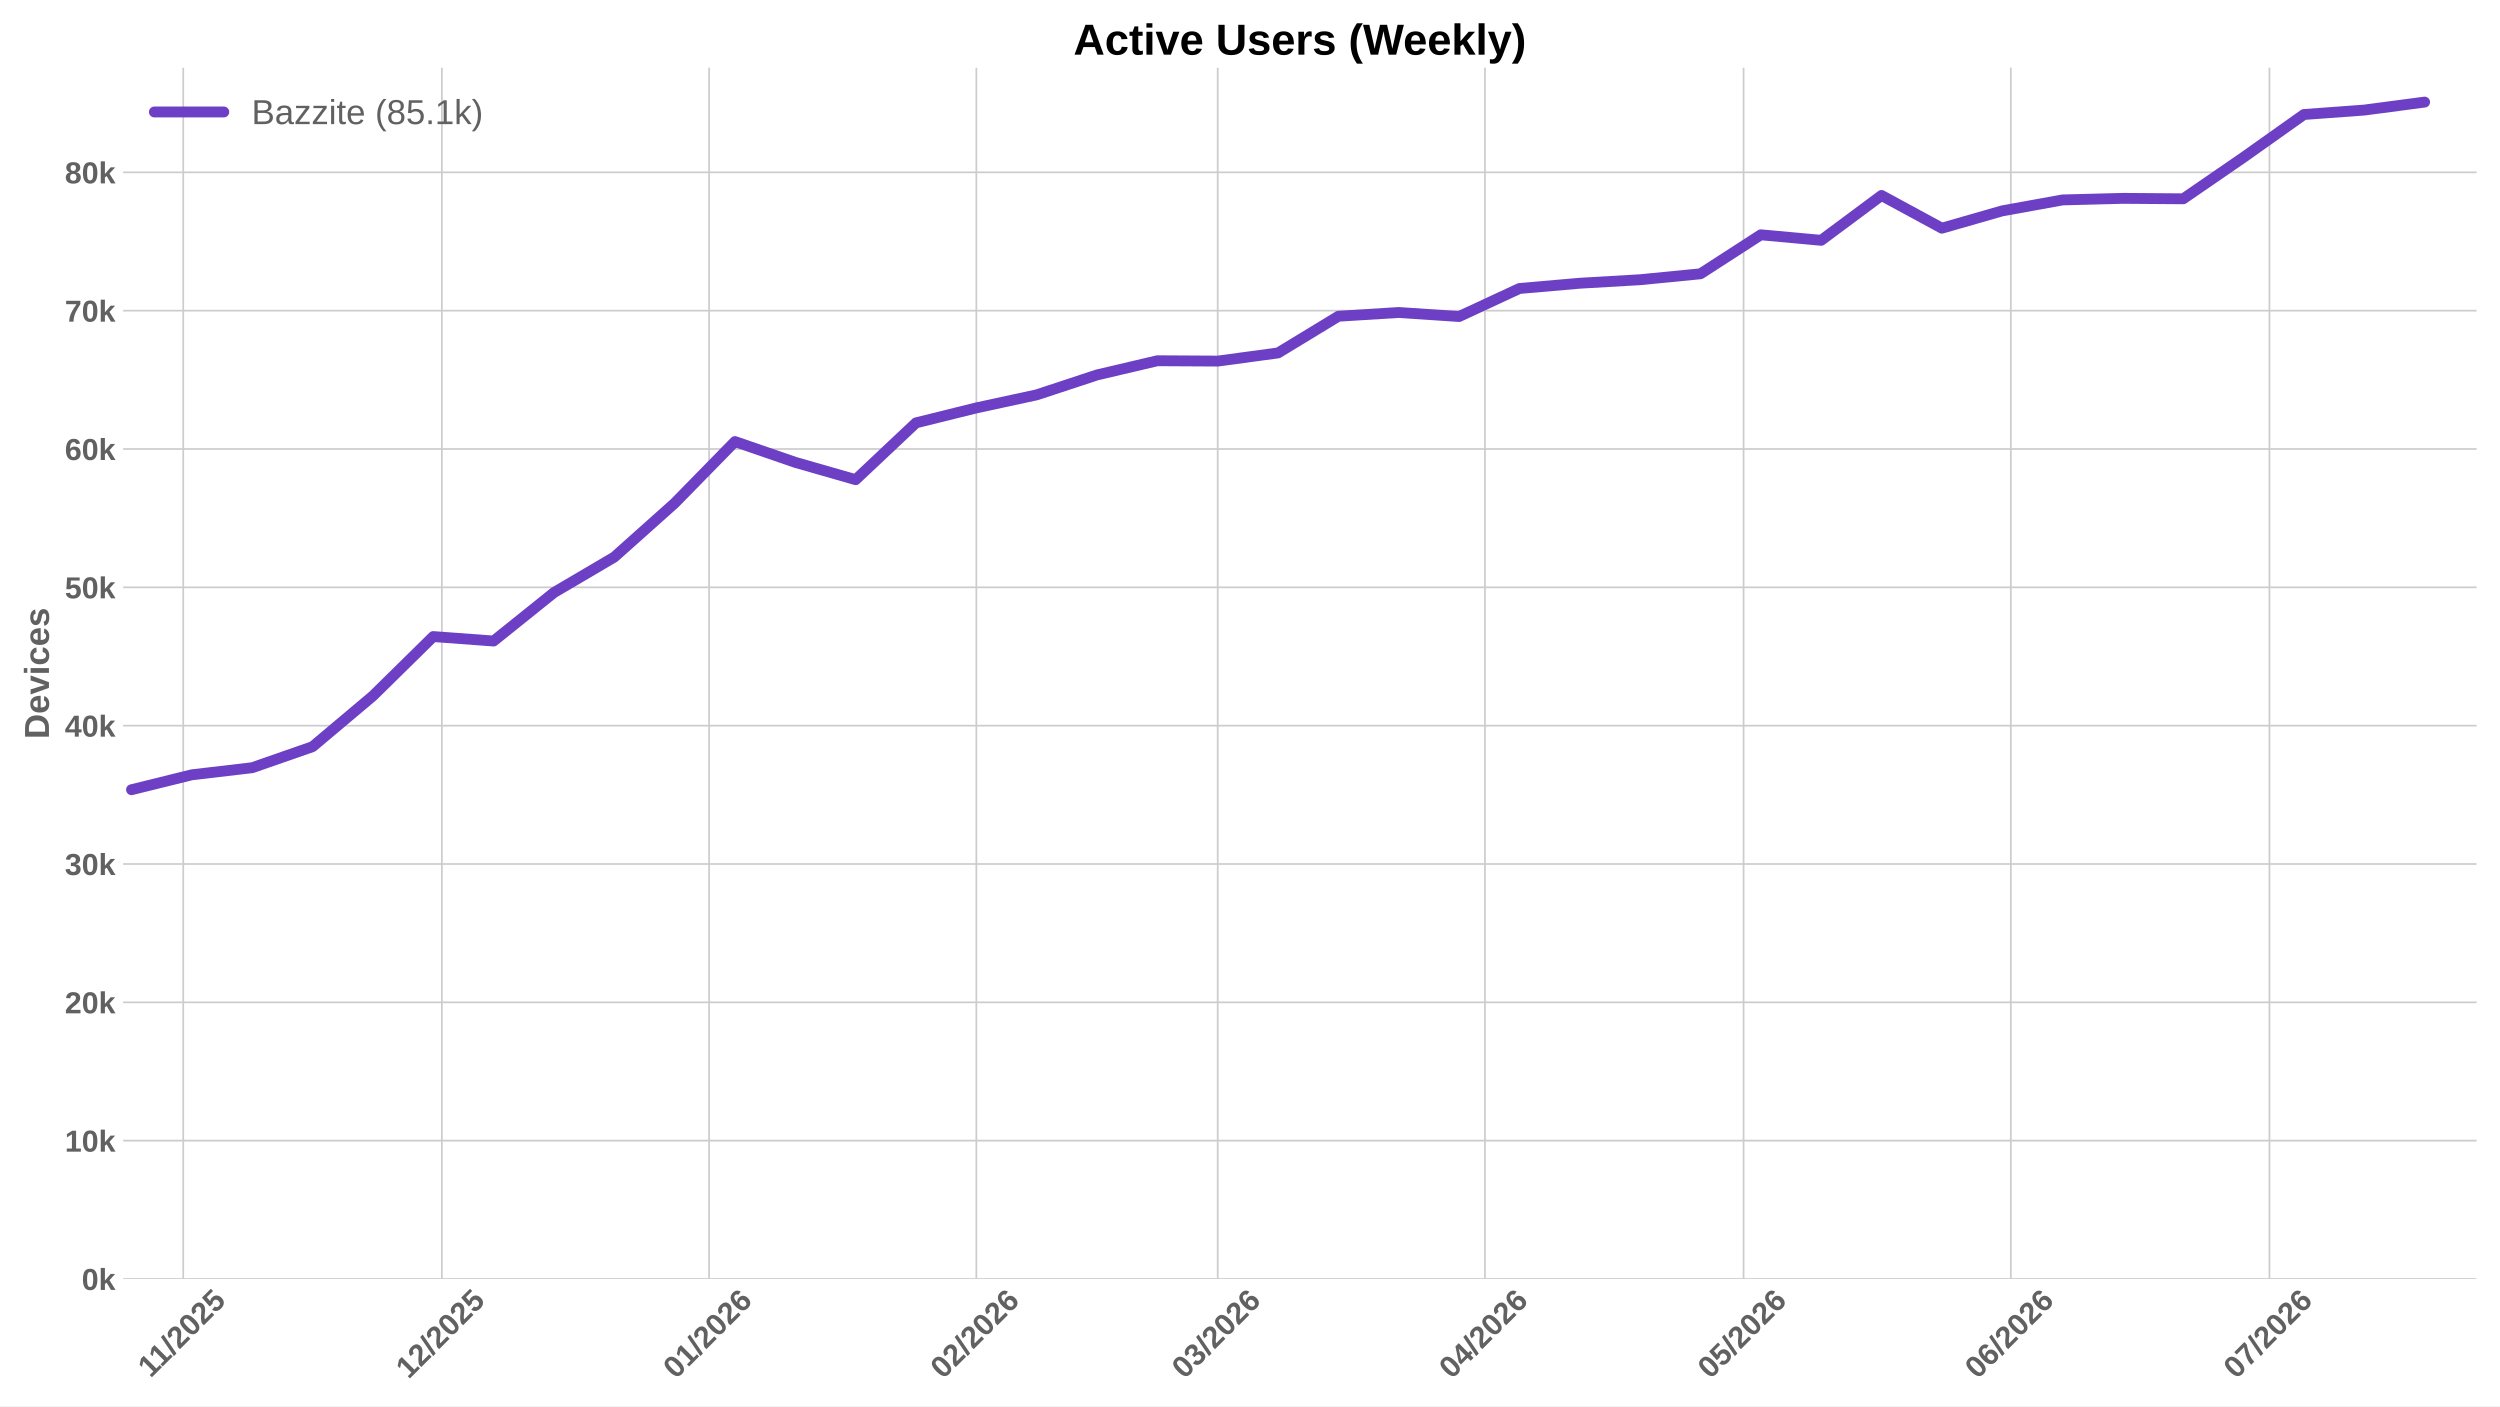
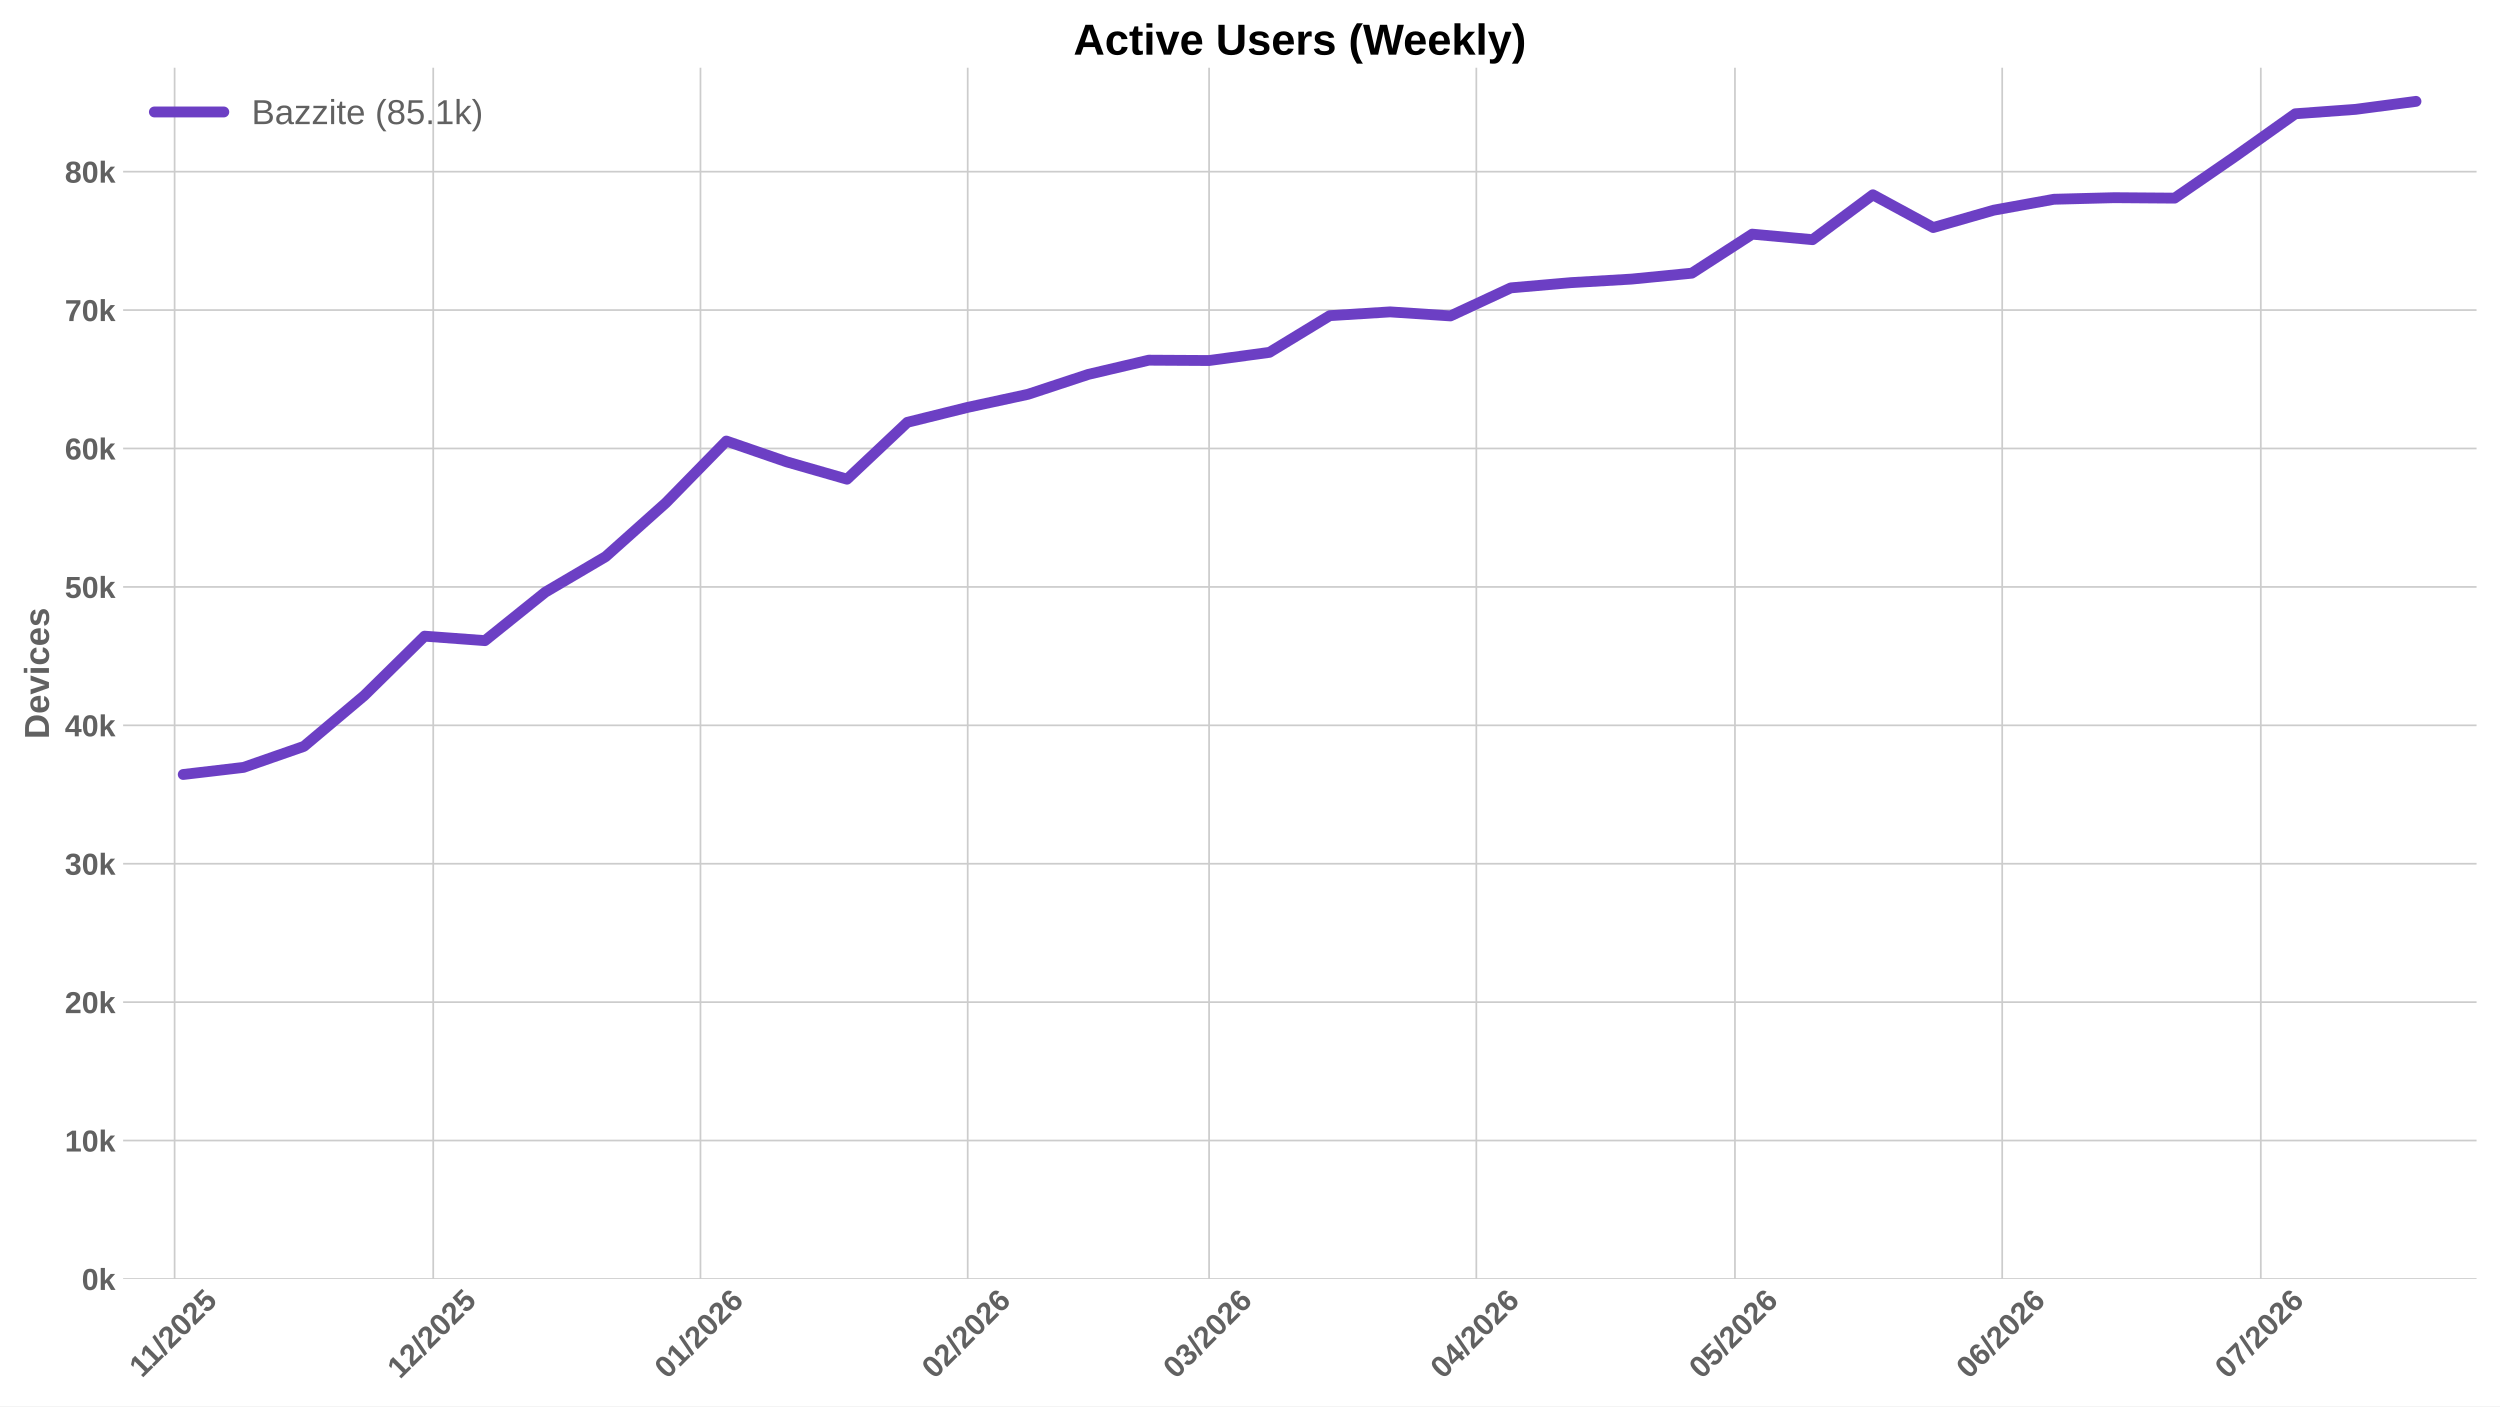
<svg xmlns="http://www.w3.org/2000/svg" xmlns:xlink="http://www.w3.org/1999/xlink" width="1152pt" height="648pt" viewBox="0 0 1152 648" version="1.1">
  <defs>
    <style type="text/css">*{stroke-linejoin: round; stroke-linecap: butt}</style>
  </defs>
  <g id="figure_1">
    <g id="patch_1">
      <path d="M 0 648  L 1152 648  L 1152 0  L 0 0  z " style="fill: #ffffff" />
    </g>
    <g id="axes_1">
      <g id="patch_2">
        <path d="M 56.73 589.343  L 1141.2 589.343  L 1141.2 31.2  L 56.73 31.2  z " style="fill: #ffffff" />
      </g>
      <g id="matplotlib.axis_1">
        <g id="xtick_1">
          <g id="line2d_1">
-             <path d="M 84.435 589.343  L 84.435 31.2  " clip-path="url(#p1cf0dd35d6)" style="fill: none; stroke: #cccccc; stroke-width: 0.8; stroke-linecap: round" />
+             <path d="M 80.459 589.343  L 80.459 31.2  " clip-path="url(#p0ce2109914)" style="fill: none; stroke: #cccccc; stroke-width: 0.8; stroke-linecap: round" />
          </g>
          <g id="line2d_2" />
          <g id="text_1">
-             <g style="fill: #616161" transform="translate(69.3772 635.2532) rotate(-45) scale(0.14 -0.14)">
+             <g style="fill: #616161" transform="translate(65.4006 635.2532) rotate(-45) scale(0.14 -0.14)">
              <defs>
                <path id="LiberationSans-Bold-31" d="M 403 0  L 403 653  L 1494 653  L 1494 3656  L 438 2997  L 438 3688  L 1541 4403  L 2372 4403  L 2372 653  L 3381 653  L 3381 0  L 403 0  z " transform="scale(0.015625)" />
                <path id="LiberationSans-Bold-2f" d="M 63 -128  L 972 4638  L 1716 4638  L 822 -128  L 63 -128  z " transform="scale(0.015625)" />
                <path id="LiberationSans-Bold-32" d="M 222 0  L 222 609  Q 394 988 711 1347  Q 1028 1706 1509 2097  Q 1972 2472 2158 2715  Q 2344 2959 2344 3194  Q 2344 3769 1766 3769  Q 1484 3769 1336 3617  Q 1188 3466 1144 3163  L 259 3213  Q 334 3825 717 4147  Q 1100 4469 1759 4469  Q 2472 4469 2853 4144  Q 3234 3819 3234 3231  Q 3234 2922 3112 2672  Q 2991 2422 2800 2211  Q 2609 2000 2376 1815  Q 2144 1631 1925 1456  Q 1706 1281 1526 1103  Q 1347 925 1259 722  L 3303 722  L 3303 0  L 222 0  z " transform="scale(0.015625)" />
                <path id="LiberationSans-Bold-30" d="M 3297 2203  Q 3297 1088 2914 512  Q 2531 -63 1766 -63  Q 253 -63 253 2203  Q 253 2994 418 3494  Q 584 3994 915 4231  Q 1247 4469 1791 4469  Q 2572 4469 2934 3903  Q 3297 3338 3297 2203  z M 2416 2203  Q 2416 2813 2356 3150  Q 2297 3488 2165 3634  Q 2034 3781 1784 3781  Q 1519 3781 1383 3632  Q 1247 3484 1189 3148  Q 1131 2813 1131 2203  Q 1131 1600 1192 1261  Q 1253 922 1386 775  Q 1519 628 1772 628  Q 2022 628 2158 783  Q 2294 938 2355 1278  Q 2416 1619 2416 2203  z " transform="scale(0.015625)" />
                <path id="LiberationSans-Bold-35" d="M 3381 1466  Q 3381 766 2945 351  Q 2509 -63 1750 -63  Q 1088 -63 689 235  Q 291 534 197 1100  L 1075 1172  Q 1144 891 1319 762  Q 1494 634 1759 634  Q 2088 634 2283 843  Q 2478 1053 2478 1447  Q 2478 1794 2293 2001  Q 2109 2209 1778 2209  Q 1413 2209 1181 1925  L 325 1925  L 478 4403  L 3125 4403  L 3125 3750  L 1275 3750  L 1203 2638  Q 1522 2919 2000 2919  Q 2628 2919 3004 2528  Q 3381 2138 3381 1466  z " transform="scale(0.015625)" />
              </defs>
              <use xlink:href="#LiberationSans-Bold-31" />
              <use xlink:href="#LiberationSans-Bold-31" transform="translate(50.11523 0)" />
              <use xlink:href="#LiberationSans-Bold-2f" transform="translate(105.7305 0)" />
              <use xlink:href="#LiberationSans-Bold-32" transform="translate(133.5137 0)" />
              <use xlink:href="#LiberationSans-Bold-30" transform="translate(189.1289 0)" />
              <use xlink:href="#LiberationSans-Bold-32" transform="translate(244.7441 0)" />
              <use xlink:href="#LiberationSans-Bold-35" transform="translate(300.3594 0)" />
            </g>
          </g>
        </g>
        <g id="xtick_2">
          <g id="line2d_3">
-             <path d="M 203.608 589.343  L 203.608 31.2  " clip-path="url(#p1cf0dd35d6)" style="fill: none; stroke: #cccccc; stroke-width: 0.8; stroke-linecap: round" />
+             <path d="M 199.631 589.343  L 199.631 31.2  " clip-path="url(#p0ce2109914)" style="fill: none; stroke: #cccccc; stroke-width: 0.8; stroke-linecap: round" />
          </g>
          <g id="line2d_4" />
          <g id="text_2">
-             <g style="fill: #616161" transform="translate(188.2775 635.7977) rotate(-45) scale(0.14 -0.14)">
+             <g style="fill: #616161" transform="translate(184.3009 635.7977) rotate(-45) scale(0.14 -0.14)">
              <use xlink:href="#LiberationSans-Bold-31" />
              <use xlink:href="#LiberationSans-Bold-32" transform="translate(55.61523 0)" />
              <use xlink:href="#LiberationSans-Bold-2f" transform="translate(111.2305 0)" />
              <use xlink:href="#LiberationSans-Bold-32" transform="translate(139.0137 0)" />
              <use xlink:href="#LiberationSans-Bold-30" transform="translate(194.6289 0)" />
              <use xlink:href="#LiberationSans-Bold-32" transform="translate(250.2441 0)" />
              <use xlink:href="#LiberationSans-Bold-35" transform="translate(305.8594 0)" />
            </g>
          </g>
        </g>
        <g id="xtick_3">
          <g id="line2d_5">
-             <path d="M 326.753 589.343  L 326.753 31.2  " clip-path="url(#p1cf0dd35d6)" style="fill: none; stroke: #cccccc; stroke-width: 0.8; stroke-linecap: round" />
+             <path d="M 322.776 589.343  L 322.776 31.2  " clip-path="url(#p0ce2109914)" style="fill: none; stroke: #cccccc; stroke-width: 0.8; stroke-linecap: round" />
          </g>
          <g id="line2d_6" />
          <g id="text_3">
-             <g style="fill: #616161" transform="translate(311.4224 635.7977) rotate(-45) scale(0.14 -0.14)">
+             <g style="fill: #616161" transform="translate(307.4458 635.7977) rotate(-45) scale(0.14 -0.14)">
              <defs>
                <path id="LiberationSans-Bold-36" d="M 3328 1441  Q 3328 738 2934 337  Q 2541 -63 1847 -63  Q 1069 -63 651 482  Q 234 1028 234 2100  Q 234 3278 657 3873  Q 1081 4469 1869 4469  Q 2428 4469 2751 4222  Q 3075 3975 3209 3456  L 2381 3341  Q 2263 3775 1850 3775  Q 1497 3775 1295 3422  Q 1094 3069 1094 2350  Q 1234 2584 1484 2709  Q 1734 2834 2050 2834  Q 2641 2834 2984 2459  Q 3328 2084 3328 1441  z M 2447 1416  Q 2447 1791 2273 1989  Q 2100 2188 1797 2188  Q 1506 2188 1331 2002  Q 1156 1816 1156 1509  Q 1156 1125 1339 873  Q 1522 622 1819 622  Q 2116 622 2281 833  Q 2447 1044 2447 1416  z " transform="scale(0.015625)" />
              </defs>
              <use xlink:href="#LiberationSans-Bold-30" />
              <use xlink:href="#LiberationSans-Bold-31" transform="translate(55.61523 0)" />
              <use xlink:href="#LiberationSans-Bold-2f" transform="translate(111.2305 0)" />
              <use xlink:href="#LiberationSans-Bold-32" transform="translate(139.0137 0)" />
              <use xlink:href="#LiberationSans-Bold-30" transform="translate(194.6289 0)" />
              <use xlink:href="#LiberationSans-Bold-32" transform="translate(250.2441 0)" />
              <use xlink:href="#LiberationSans-Bold-36" transform="translate(305.8594 0)" />
            </g>
          </g>
        </g>
        <g id="xtick_4">
          <g id="line2d_7">
-             <path d="M 449.898 589.343  L 449.898 31.2  " clip-path="url(#p1cf0dd35d6)" style="fill: none; stroke: #cccccc; stroke-width: 0.8; stroke-linecap: round" />
+             <path d="M 445.921 589.343  L 445.921 31.2  " clip-path="url(#p0ce2109914)" style="fill: none; stroke: #cccccc; stroke-width: 0.8; stroke-linecap: round" />
          </g>
          <g id="line2d_8" />
          <g id="text_4">
-             <g style="fill: #616161" transform="translate(434.5674 635.7977) rotate(-45) scale(0.14 -0.14)">
+             <g style="fill: #616161" transform="translate(430.5908 635.7977) rotate(-45) scale(0.14 -0.14)">
              <use xlink:href="#LiberationSans-Bold-30" />
              <use xlink:href="#LiberationSans-Bold-32" transform="translate(55.61523 0)" />
              <use xlink:href="#LiberationSans-Bold-2f" transform="translate(111.2305 0)" />
              <use xlink:href="#LiberationSans-Bold-32" transform="translate(139.0137 0)" />
              <use xlink:href="#LiberationSans-Bold-30" transform="translate(194.6289 0)" />
              <use xlink:href="#LiberationSans-Bold-32" transform="translate(250.2441 0)" />
              <use xlink:href="#LiberationSans-Bold-36" transform="translate(305.8594 0)" />
            </g>
          </g>
        </g>
        <g id="xtick_5">
          <g id="line2d_9">
-             <path d="M 561.125 589.343  L 561.125 31.2  " clip-path="url(#p1cf0dd35d6)" style="fill: none; stroke: #cccccc; stroke-width: 0.8; stroke-linecap: round" />
+             <path d="M 557.149 589.343  L 557.149 31.2  " clip-path="url(#p0ce2109914)" style="fill: none; stroke: #cccccc; stroke-width: 0.8; stroke-linecap: round" />
          </g>
          <g id="line2d_10" />
          <g id="text_5">
-             <g style="fill: #616161" transform="translate(545.7951 635.7977) rotate(-45) scale(0.14 -0.14)">
+             <g style="fill: #616161" transform="translate(541.8185 635.7977) rotate(-45) scale(0.14 -0.14)">
              <defs>
                <path id="LiberationSans-Bold-33" d="M 3328 1222  Q 3328 603 2922 265  Q 2516 -72 1766 -72  Q 1056 -72 637 254  Q 219 581 147 1197  L 1041 1275  Q 1125 641 1763 641  Q 2078 641 2253 797  Q 2428 953 2428 1275  Q 2428 1569 2215 1725  Q 2003 1881 1584 1881  L 1278 1881  L 1278 2591  L 1566 2591  Q 1944 2591 2134 2745  Q 2325 2900 2325 3188  Q 2325 3459 2173 3614  Q 2022 3769 1731 3769  Q 1459 3769 1292 3619  Q 1125 3469 1100 3194  L 222 3256  Q 291 3825 694 4147  Q 1097 4469 1747 4469  Q 2438 4469 2827 4158  Q 3216 3847 3216 3297  Q 3216 2884 2973 2618  Q 2731 2353 2275 2266  L 2275 2253  Q 2781 2194 3054 1920  Q 3328 1647 3328 1222  z " transform="scale(0.015625)" />
              </defs>
              <use xlink:href="#LiberationSans-Bold-30" />
              <use xlink:href="#LiberationSans-Bold-33" transform="translate(55.61523 0)" />
              <use xlink:href="#LiberationSans-Bold-2f" transform="translate(111.2305 0)" />
              <use xlink:href="#LiberationSans-Bold-32" transform="translate(139.0137 0)" />
              <use xlink:href="#LiberationSans-Bold-30" transform="translate(194.6289 0)" />
              <use xlink:href="#LiberationSans-Bold-32" transform="translate(250.2441 0)" />
              <use xlink:href="#LiberationSans-Bold-36" transform="translate(305.8594 0)" />
            </g>
          </g>
        </g>
        <g id="xtick_6">
          <g id="line2d_11">
-             <path d="M 684.27 589.343  L 684.27 31.2  " clip-path="url(#p1cf0dd35d6)" style="fill: none; stroke: #cccccc; stroke-width: 0.8; stroke-linecap: round" />
+             <path d="M 680.294 589.343  L 680.294 31.2  " clip-path="url(#p0ce2109914)" style="fill: none; stroke: #cccccc; stroke-width: 0.8; stroke-linecap: round" />
          </g>
          <g id="line2d_12" />
          <g id="text_6">
-             <g style="fill: #616161" transform="translate(668.94 635.7977) rotate(-45) scale(0.14 -0.14)">
+             <g style="fill: #616161" transform="translate(664.9634 635.7977) rotate(-45) scale(0.14 -0.14)">
              <defs>
                <path id="LiberationSans-Bold-34" d="M 2938 897  L 2938 0  L 2100 0  L 2100 897  L 97 897  L 97 1556  L 1956 4403  L 2938 4403  L 2938 1550  L 3525 1550  L 3525 897  L 2938 897  z M 2100 2991  Q 2100 3159 2111 3356  Q 2122 3553 2128 3609  Q 2047 3434 1834 3103  L 813 1550  L 2100 1550  L 2100 2991  z " transform="scale(0.015625)" />
              </defs>
              <use xlink:href="#LiberationSans-Bold-30" />
              <use xlink:href="#LiberationSans-Bold-34" transform="translate(55.61523 0)" />
              <use xlink:href="#LiberationSans-Bold-2f" transform="translate(111.2305 0)" />
              <use xlink:href="#LiberationSans-Bold-32" transform="translate(139.0137 0)" />
              <use xlink:href="#LiberationSans-Bold-30" transform="translate(194.6289 0)" />
              <use xlink:href="#LiberationSans-Bold-32" transform="translate(250.2441 0)" />
              <use xlink:href="#LiberationSans-Bold-36" transform="translate(305.8594 0)" />
            </g>
          </g>
        </g>
        <g id="xtick_7">
          <g id="line2d_13">
-             <path d="M 803.443 589.343  L 803.443 31.2  " clip-path="url(#p1cf0dd35d6)" style="fill: none; stroke: #cccccc; stroke-width: 0.8; stroke-linecap: round" />
+             <path d="M 799.466 589.343  L 799.466 31.2  " clip-path="url(#p0ce2109914)" style="fill: none; stroke: #cccccc; stroke-width: 0.8; stroke-linecap: round" />
          </g>
          <g id="line2d_14" />
          <g id="text_7">
-             <g style="fill: #616161" transform="translate(788.1125 635.7977) rotate(-45) scale(0.14 -0.14)">
+             <g style="fill: #616161" transform="translate(784.1359 635.7977) rotate(-45) scale(0.14 -0.14)">
              <use xlink:href="#LiberationSans-Bold-30" />
              <use xlink:href="#LiberationSans-Bold-35" transform="translate(55.61523 0)" />
              <use xlink:href="#LiberationSans-Bold-2f" transform="translate(111.2305 0)" />
              <use xlink:href="#LiberationSans-Bold-32" transform="translate(139.0137 0)" />
              <use xlink:href="#LiberationSans-Bold-30" transform="translate(194.6289 0)" />
              <use xlink:href="#LiberationSans-Bold-32" transform="translate(250.2441 0)" />
              <use xlink:href="#LiberationSans-Bold-36" transform="translate(305.8594 0)" />
            </g>
          </g>
        </g>
        <g id="xtick_8">
          <g id="line2d_15">
-             <path d="M 926.588 589.343  L 926.588 31.2  " clip-path="url(#p1cf0dd35d6)" style="fill: none; stroke: #cccccc; stroke-width: 0.8; stroke-linecap: round" />
+             <path d="M 922.611 589.343  L 922.611 31.2  " clip-path="url(#p0ce2109914)" style="fill: none; stroke: #cccccc; stroke-width: 0.8; stroke-linecap: round" />
          </g>
          <g id="line2d_16" />
          <g id="text_8">
-             <g style="fill: #616161" transform="translate(911.2575 635.7977) rotate(-45) scale(0.14 -0.14)">
+             <g style="fill: #616161" transform="translate(907.2809 635.7977) rotate(-45) scale(0.14 -0.14)">
              <use xlink:href="#LiberationSans-Bold-30" />
              <use xlink:href="#LiberationSans-Bold-36" transform="translate(55.61523 0)" />
              <use xlink:href="#LiberationSans-Bold-2f" transform="translate(111.2305 0)" />
              <use xlink:href="#LiberationSans-Bold-32" transform="translate(139.0137 0)" />
              <use xlink:href="#LiberationSans-Bold-30" transform="translate(194.6289 0)" />
              <use xlink:href="#LiberationSans-Bold-32" transform="translate(250.2441 0)" />
              <use xlink:href="#LiberationSans-Bold-36" transform="translate(305.8594 0)" />
            </g>
          </g>
        </g>
        <g id="xtick_9">
          <g id="line2d_17">
-             <path d="M 1045.76 589.343  L 1045.76 31.2  " clip-path="url(#p1cf0dd35d6)" style="fill: none; stroke: #cccccc; stroke-width: 0.8; stroke-linecap: round" />
+             <path d="M 1041.784 589.343  L 1041.784 31.2  " clip-path="url(#p0ce2109914)" style="fill: none; stroke: #cccccc; stroke-width: 0.8; stroke-linecap: round" />
          </g>
          <g id="line2d_18" />
          <g id="text_9">
-             <g style="fill: #616161" transform="translate(1030.43 635.7977) rotate(-45) scale(0.14 -0.14)">
+             <g style="fill: #616161" transform="translate(1026.453 635.7977) rotate(-45) scale(0.14 -0.14)">
              <defs>
                <path id="LiberationSans-Bold-37" d="M 3278 3706  Q 2981 3238 2717 2797  Q 2453 2356 2256 1911  Q 2059 1466 1945 995  Q 1831 525 1831 0  L 916 0  Q 916 550 1059 1064  Q 1203 1578 1475 2111  Q 1747 2644 2463 3681  L 275 3681  L 275 4403  L 3278 4403  L 3278 3706  z " transform="scale(0.015625)" />
              </defs>
              <use xlink:href="#LiberationSans-Bold-30" />
              <use xlink:href="#LiberationSans-Bold-37" transform="translate(55.61523 0)" />
              <use xlink:href="#LiberationSans-Bold-2f" transform="translate(111.2305 0)" />
              <use xlink:href="#LiberationSans-Bold-32" transform="translate(139.0137 0)" />
              <use xlink:href="#LiberationSans-Bold-30" transform="translate(194.6289 0)" />
              <use xlink:href="#LiberationSans-Bold-32" transform="translate(250.2441 0)" />
              <use xlink:href="#LiberationSans-Bold-36" transform="translate(305.8594 0)" />
            </g>
          </g>
        </g>
      </g>
      <g id="matplotlib.axis_2">
        <g id="ytick_1">
          <g id="line2d_19">
-             <path d="M 56.73 589.343  L 1141.2 589.343  " clip-path="url(#p1cf0dd35d6)" style="fill: none; stroke: #cccccc; stroke-width: 0.8; stroke-linecap: round" />
+             <path d="M 56.73 589.343  L 1141.2 589.343  " clip-path="url(#p0ce2109914)" style="fill: none; stroke: #cccccc; stroke-width: 0.8; stroke-linecap: round" />
          </g>
          <g id="line2d_20" />
          <g id="text_10">
            <g style="fill: #616161" transform="translate(37.65937 594.416) scale(0.14 -0.14)">
              <defs>
                <path id="LiberationSans-Bold-6b" d="M 2606 0  L 1703 1531  L 1325 1269  L 1325 0  L 447 0  L 447 4638  L 1325 4638  L 1325 1981  L 2531 3381  L 3475 3381  L 2288 2063  L 3566 0  L 2606 0  z " transform="scale(0.015625)" />
              </defs>
              <use xlink:href="#LiberationSans-Bold-30" />
              <use xlink:href="#LiberationSans-Bold-6b" transform="translate(55.61523 0)" />
            </g>
          </g>
        </g>
        <g id="ytick_2">
          <g id="line2d_21">
-             <path d="M 56.73 525.603  L 1141.2 525.603  " clip-path="url(#p1cf0dd35d6)" style="fill: none; stroke: #cccccc; stroke-width: 0.8; stroke-linecap: round" />
+             <path d="M 56.73 525.564  L 1141.2 525.564  " clip-path="url(#p0ce2109914)" style="fill: none; stroke: #cccccc; stroke-width: 0.8; stroke-linecap: round" />
          </g>
          <g id="line2d_22" />
          <g id="text_11">
-             <g style="fill: #616161" transform="translate(29.87406 530.676) scale(0.14 -0.14)">
+             <g style="fill: #616161" transform="translate(29.87406 530.6367) scale(0.14 -0.14)">
              <use xlink:href="#LiberationSans-Bold-31" />
              <use xlink:href="#LiberationSans-Bold-30" transform="translate(55.61523 0)" />
              <use xlink:href="#LiberationSans-Bold-6b" transform="translate(111.2305 0)" />
            </g>
          </g>
        </g>
        <g id="ytick_3">
          <g id="line2d_23">
-             <path d="M 56.73 461.863  L 1141.2 461.863  " clip-path="url(#p1cf0dd35d6)" style="fill: none; stroke: #cccccc; stroke-width: 0.8; stroke-linecap: round" />
+             <path d="M 56.73 461.785  L 1141.2 461.785  " clip-path="url(#p0ce2109914)" style="fill: none; stroke: #cccccc; stroke-width: 0.8; stroke-linecap: round" />
          </g>
          <g id="line2d_24" />
          <g id="text_12">
-             <g style="fill: #616161" transform="translate(29.87406 466.9359) scale(0.14 -0.14)">
+             <g style="fill: #616161" transform="translate(29.87406 466.8573) scale(0.14 -0.14)">
              <use xlink:href="#LiberationSans-Bold-32" />
              <use xlink:href="#LiberationSans-Bold-30" transform="translate(55.61523 0)" />
              <use xlink:href="#LiberationSans-Bold-6b" transform="translate(111.2305 0)" />
            </g>
          </g>
        </g>
        <g id="ytick_4">
          <g id="line2d_25">
-             <path d="M 56.73 398.123  L 1141.2 398.123  " clip-path="url(#p1cf0dd35d6)" style="fill: none; stroke: #cccccc; stroke-width: 0.8; stroke-linecap: round" />
+             <path d="M 56.73 398.005  L 1141.2 398.005  " clip-path="url(#p0ce2109914)" style="fill: none; stroke: #cccccc; stroke-width: 0.8; stroke-linecap: round" />
          </g>
          <g id="line2d_26" />
          <g id="text_13">
-             <g style="fill: #616161" transform="translate(29.87406 403.1959) scale(0.14 -0.14)">
+             <g style="fill: #616161" transform="translate(29.87406 403.078) scale(0.14 -0.14)">
              <use xlink:href="#LiberationSans-Bold-33" />
              <use xlink:href="#LiberationSans-Bold-30" transform="translate(55.61523 0)" />
              <use xlink:href="#LiberationSans-Bold-6b" transform="translate(111.2305 0)" />
            </g>
          </g>
        </g>
        <g id="ytick_5">
          <g id="line2d_27">
-             <path d="M 56.73 334.383  L 1141.2 334.383  " clip-path="url(#p1cf0dd35d6)" style="fill: none; stroke: #cccccc; stroke-width: 0.8; stroke-linecap: round" />
+             <path d="M 56.73 334.226  L 1141.2 334.226  " clip-path="url(#p0ce2109914)" style="fill: none; stroke: #cccccc; stroke-width: 0.8; stroke-linecap: round" />
          </g>
          <g id="line2d_28" />
          <g id="text_14">
-             <g style="fill: #616161" transform="translate(29.87406 339.4558) scale(0.14 -0.14)">
+             <g style="fill: #616161" transform="translate(29.87406 339.2987) scale(0.14 -0.14)">
              <use xlink:href="#LiberationSans-Bold-34" />
              <use xlink:href="#LiberationSans-Bold-30" transform="translate(55.61523 0)" />
              <use xlink:href="#LiberationSans-Bold-6b" transform="translate(111.2305 0)" />
            </g>
          </g>
        </g>
        <g id="ytick_6">
          <g id="line2d_29">
-             <path d="M 56.73 270.643  L 1141.2 270.643  " clip-path="url(#p1cf0dd35d6)" style="fill: none; stroke: #cccccc; stroke-width: 0.8; stroke-linecap: round" />
+             <path d="M 56.73 270.447  L 1141.2 270.447  " clip-path="url(#p0ce2109914)" style="fill: none; stroke: #cccccc; stroke-width: 0.8; stroke-linecap: round" />
          </g>
          <g id="line2d_30" />
          <g id="text_15">
-             <g style="fill: #616161" transform="translate(29.87406 275.7158) scale(0.14 -0.14)">
+             <g style="fill: #616161" transform="translate(29.87406 275.5193) scale(0.14 -0.14)">
              <use xlink:href="#LiberationSans-Bold-35" />
              <use xlink:href="#LiberationSans-Bold-30" transform="translate(55.61523 0)" />
              <use xlink:href="#LiberationSans-Bold-6b" transform="translate(111.2305 0)" />
            </g>
          </g>
        </g>
        <g id="ytick_7">
          <g id="line2d_31">
-             <path d="M 56.73 206.903  L 1141.2 206.903  " clip-path="url(#p1cf0dd35d6)" style="fill: none; stroke: #cccccc; stroke-width: 0.8; stroke-linecap: round" />
+             <path d="M 56.73 206.667  L 1141.2 206.667  " clip-path="url(#p0ce2109914)" style="fill: none; stroke: #cccccc; stroke-width: 0.8; stroke-linecap: round" />
          </g>
          <g id="line2d_32" />
          <g id="text_16">
-             <g style="fill: #616161" transform="translate(29.87406 211.9757) scale(0.14 -0.14)">
+             <g style="fill: #616161" transform="translate(29.87406 211.74) scale(0.14 -0.14)">
              <use xlink:href="#LiberationSans-Bold-36" />
              <use xlink:href="#LiberationSans-Bold-30" transform="translate(55.61523 0)" />
              <use xlink:href="#LiberationSans-Bold-6b" transform="translate(111.2305 0)" />
            </g>
          </g>
        </g>
        <g id="ytick_8">
          <g id="line2d_33">
-             <path d="M 56.73 143.163  L 1141.2 143.163  " clip-path="url(#p1cf0dd35d6)" style="fill: none; stroke: #cccccc; stroke-width: 0.8; stroke-linecap: round" />
+             <path d="M 56.73 142.888  L 1141.2 142.888  " clip-path="url(#p0ce2109914)" style="fill: none; stroke: #cccccc; stroke-width: 0.8; stroke-linecap: round" />
          </g>
          <g id="line2d_34" />
          <g id="text_17">
-             <g style="fill: #616161" transform="translate(29.87406 148.2357) scale(0.14 -0.14)">
+             <g style="fill: #616161" transform="translate(29.87406 147.9606) scale(0.14 -0.14)">
              <use xlink:href="#LiberationSans-Bold-37" />
              <use xlink:href="#LiberationSans-Bold-30" transform="translate(55.61523 0)" />
              <use xlink:href="#LiberationSans-Bold-6b" transform="translate(111.2305 0)" />
            </g>
          </g>
        </g>
        <g id="ytick_9">
          <g id="line2d_35">
-             <path d="M 56.73 79.423  L 1141.2 79.423  " clip-path="url(#p1cf0dd35d6)" style="fill: none; stroke: #cccccc; stroke-width: 0.8; stroke-linecap: round" />
+             <path d="M 56.73 79.108  L 1141.2 79.108  " clip-path="url(#p0ce2109914)" style="fill: none; stroke: #cccccc; stroke-width: 0.8; stroke-linecap: round" />
          </g>
          <g id="line2d_36" />
          <g id="text_18">
-             <g style="fill: #616161" transform="translate(29.87406 84.49566) scale(0.14 -0.14)">
+             <g style="fill: #616161" transform="translate(29.87406 84.1813) scale(0.14 -0.14)">
              <defs>
                <path id="LiberationSans-Bold-38" d="M 3363 1241  Q 3363 622 2953 279  Q 2544 -63 1784 -63  Q 1031 -63 617 278  Q 203 619 203 1234  Q 203 1656 447 1945  Q 691 2234 1100 2303  L 1100 2316  Q 744 2394 525 2669  Q 306 2944 306 3303  Q 306 3844 689 4156  Q 1072 4469 1772 4469  Q 2488 4469 2870 4164  Q 3253 3859 3253 3297  Q 3253 2938 3036 2666  Q 2819 2394 2453 2322  L 2453 2309  Q 2878 2241 3120 1961  Q 3363 1681 3363 1241  z M 2350 3250  Q 2350 3563 2206 3708  Q 2063 3853 1772 3853  Q 1203 3853 1203 3250  Q 1203 2619 1778 2619  Q 2066 2619 2208 2766  Q 2350 2913 2350 3250  z M 2453 1313  Q 2453 2003 1766 2003  Q 1447 2003 1276 1822  Q 1106 1641 1106 1300  Q 1106 913 1275 734  Q 1444 556 1791 556  Q 2131 556 2292 734  Q 2453 913 2453 1313  z " transform="scale(0.015625)" />
              </defs>
              <use xlink:href="#LiberationSans-Bold-38" />
              <use xlink:href="#LiberationSans-Bold-30" transform="translate(55.61523 0)" />
              <use xlink:href="#LiberationSans-Bold-6b" transform="translate(111.2305 0)" />
            </g>
          </g>
        </g>
        <g id="text_19">
          <g style="fill: #616161" transform="translate(22.55406 340.5153) rotate(-90) scale(0.16 -0.16)">
            <defs>
              <path id="LiberationSans-Bold-44" d="M 4353 2234  Q 4353 1553 4086 1045  Q 3819 538 3330 269  Q 2841 0 2209 0  L 428 0  L 428 4403  L 2022 4403  Q 3134 4403 3743 3842  Q 4353 3281 4353 2234  z M 3425 2234  Q 3425 2944 3056 3317  Q 2688 3691 2003 3691  L 1350 3691  L 1350 713  L 2131 713  Q 2725 713 3075 1122  Q 3425 1531 3425 2234  z " transform="scale(0.015625)" />
              <path id="LiberationSans-Bold-65" d="M 1831 -63  Q 1069 -63 659 389  Q 250 841 250 1706  Q 250 2544 665 2994  Q 1081 3444 1844 3444  Q 2572 3444 2956 2961  Q 3341 2478 3341 1547  L 3341 1522  L 1172 1522  Q 1172 1028 1355 776  Q 1538 525 1875 525  Q 2341 525 2463 928  L 3291 856  Q 2931 -63 1831 -63  z M 1831 2891  Q 1522 2891 1355 2675  Q 1188 2459 1178 2072  L 2491 2072  Q 2466 2481 2294 2686  Q 2122 2891 1831 2891  z " transform="scale(0.015625)" />
              <path id="LiberationSans-Bold-76" d="M 2284 0  L 1234 0  L 25 3381  L 953 3381  L 1544 1491  Q 1591 1334 1766 709  Q 1797 838 1894 1159  Q 1991 1481 2613 3381  L 3531 3381  L 2284 0  z " transform="scale(0.015625)" />
              <path id="LiberationSans-Bold-69" d="M 447 3991  L 447 4638  L 1325 4638  L 1325 3991  L 447 3991  z M 447 0  L 447 3381  L 1325 3381  L 1325 0  L 447 0  z " transform="scale(0.015625)" />
              <path id="LiberationSans-Bold-63" d="M 1856 -63  Q 1088 -63 669 395  Q 250 853 250 1672  Q 250 2509 672 2976  Q 1094 3444 1869 3444  Q 2466 3444 2856 3144  Q 3247 2844 3347 2316  L 2463 2272  Q 2425 2531 2275 2686  Q 2125 2841 1850 2841  Q 1172 2841 1172 1706  Q 1172 538 1863 538  Q 2113 538 2281 695  Q 2450 853 2491 1166  L 3372 1125  Q 3325 778 3123 506  Q 2922 234 2594 85  Q 2266 -63 1856 -63  z " transform="scale(0.015625)" />
              <path id="LiberationSans-Bold-73" d="M 3297 988  Q 3297 497 2895 217  Q 2494 -63 1784 -63  Q 1088 -63 717 157  Q 347 378 225 844  L 997 959  Q 1063 719 1223 619  Q 1384 519 1784 519  Q 2153 519 2322 612  Q 2491 706 2491 906  Q 2491 1069 2355 1164  Q 2219 1259 1894 1325  Q 1150 1472 890 1598  Q 631 1725 495 1926  Q 359 2128 359 2422  Q 359 2906 732 3176  Q 1106 3447 1791 3447  Q 2394 3447 2761 3212  Q 3128 2978 3219 2534  L 2441 2453  Q 2403 2659 2256 2761  Q 2109 2863 1791 2863  Q 1478 2863 1322 2783  Q 1166 2703 1166 2516  Q 1166 2369 1286 2283  Q 1406 2197 1691 2141  Q 2088 2059 2395 1973  Q 2703 1888 2889 1769  Q 3075 1650 3186 1464  Q 3297 1278 3297 988  z " transform="scale(0.015625)" />
            </defs>
            <use xlink:href="#LiberationSans-Bold-44" />
            <use xlink:href="#LiberationSans-Bold-65" transform="translate(72.2168 0)" />
            <use xlink:href="#LiberationSans-Bold-76" transform="translate(127.832 0)" />
            <use xlink:href="#LiberationSans-Bold-69" transform="translate(183.4473 0)" />
            <use xlink:href="#LiberationSans-Bold-63" transform="translate(211.2305 0)" />
            <use xlink:href="#LiberationSans-Bold-65" transform="translate(266.8457 0)" />
            <use xlink:href="#LiberationSans-Bold-73" transform="translate(322.4609 0)" />
          </g>
        </g>
      </g>
      <g id="line2d_37">
-         <path d="M 60.601 363.901  L 88.408 357.023  L 116.215 353.76  L 144.022 344.072  L 171.828 320.679  L 199.635 293.328  L 227.442 295.387  L 255.249 273.065  L 283.056 256.703  L 310.863 231.883  L 338.67 203.474  L 366.477 213.06  L 394.284 221.034  L 422.091 194.85  L 449.898 187.959  L 477.705 181.942  L 505.512 172.764  L 533.318 166.23  L 561.125 166.39  L 588.932 162.629  L 616.739 145.725  L 644.546 143.992  L 672.353 145.853  L 700.16 132.933  L 727.967 130.517  L 755.774 128.891  L 783.581 126.163  L 811.388 108.195  L 839.195 110.738  L 867.002 90.067  L 894.808 105.148  L 922.615 97.168  L 950.422 92.126  L 978.229 91.4  L 1006.036 91.61  L 1033.843 72.482  L 1061.65 52.76  L 1089.457 50.721  L 1117.264 47.043  " clip-path="url(#p1cf0dd35d6)" style="fill: none; stroke: #6c3fc4; stroke-width: 5; stroke-linecap: round" />
+         <path d="M 84.431 356.88  L 112.238 353.615  L 140.045 343.92  L 167.852 320.513  L 195.659 293.146  L 223.466 295.206  L 251.273 272.87  L 279.08 256.498  L 306.886 231.662  L 334.693 203.236  L 362.5 212.828  L 390.307 220.807  L 418.114 194.606  L 445.921 187.712  L 473.728 181.691  L 501.535 172.507  L 529.342 165.97  L 557.149 166.129  L 584.956 162.366  L 612.763 145.452  L 640.57 143.717  L 668.376 145.579  L 696.183 132.651  L 723.99 130.234  L 751.797 128.608  L 779.604 125.878  L 807.411 107.898  L 835.218 110.443  L 863.025 89.76  L 890.832 104.85  L 918.639 96.865  L 946.446 91.82  L 974.253 91.093  L 1002.06 91.303  L 1029.866 72.163  L 1057.673 52.43  L 1085.48 50.389  L 1113.287 46.709  " clip-path="url(#p0ce2109914)" style="fill: none; stroke: #6c3fc4; stroke-width: 5; stroke-linecap: round" />
      </g>
      <g id="patch_3">
        <path d="M 56.73 589.343  L 56.73 31.2  " style="fill: none" />
      </g>
      <g id="patch_4">
        <path d="M 1141.2 589.343  L 1141.2 31.2  " style="fill: none" />
      </g>
      <g id="patch_5">
        <path d="M 56.73 589.343  L 1141.2 589.343  " style="fill: none" />
      </g>
      <g id="patch_6">
        <path d="M 56.73 31.2  L 1141.2 31.2  " style="fill: none" />
      </g>
      <g id="text_20">
        <g transform="translate(494.6541 25.2) scale(0.2 -0.2)">
          <defs>
            <path id="LiberationSans-Bold-41" d="M 3541 0  L 3150 1125  L 1472 1125  L 1081 0  L 159 0  L 1766 4403  L 2853 4403  L 4453 0  L 3541 0  z M 2309 3725  L 2291 3656  Q 2259 3544 2215 3400  Q 2172 3256 1678 1819  L 2944 1819  L 2509 3084  L 2375 3509  L 2309 3725  z " transform="scale(0.015625)" />
            <path id="LiberationSans-Bold-74" d="M 1313 -56  Q 925 -56 715 155  Q 506 366 506 794  L 506 2788  L 78 2788  L 78 3381  L 550 3381  L 825 4175  L 1375 4175  L 1375 3381  L 2016 3381  L 2016 2788  L 1375 2788  L 1375 1031  Q 1375 784 1469 667  Q 1563 550 1759 550  Q 1863 550 2053 594  L 2053 50  Q 1728 -56 1313 -56  z " transform="scale(0.015625)" />
            <path id="LiberationSans-Bold-20" transform="scale(0.015625)" />
            <path id="LiberationSans-Bold-55" d="M 2259 -63  Q 1350 -63 867 381  Q 384 825 384 1650  L 384 4403  L 1306 4403  L 1306 1722  Q 1306 1200 1554 929  Q 1803 659 2284 659  Q 2778 659 3043 942  Q 3309 1225 3309 1753  L 3309 4403  L 4231 4403  L 4231 1697  Q 4231 859 3714 398  Q 3197 -63 2259 -63  z " transform="scale(0.015625)" />
            <path id="LiberationSans-Bold-72" d="M 447 0  L 447 2588  Q 447 2866 439 3052  Q 431 3238 422 3381  L 1259 3381  Q 1269 3325 1284 3039  Q 1300 2753 1300 2659  L 1313 2659  Q 1441 3016 1541 3161  Q 1641 3306 1778 3376  Q 1916 3447 2122 3447  Q 2291 3447 2394 3400  L 2394 2666  Q 2181 2713 2019 2713  Q 1691 2713 1508 2447  Q 1325 2181 1325 1659  L 1325 0  L 447 0  z " transform="scale(0.015625)" />
            <path id="LiberationSans-Bold-28" d="M 1247 -1328  Q 756 -622 537 81  Q 319 784 319 1659  Q 319 2531 537 3232  Q 756 3934 1247 4638  L 2125 4638  Q 1631 3925 1407 3219  Q 1184 2513 1184 1656  Q 1184 803 1406 101  Q 1628 -600 2125 -1328  L 1247 -1328  z " transform="scale(0.015625)" />
            <path id="LiberationSans-Bold-57" d="M 4897 0  L 3803 0  L 3206 2547  Q 3097 2997 3022 3488  Q 2947 3078 2900 2864  Q 2853 2650 2234 0  L 1141 0  L 6 4403  L 941 4403  L 1578 1559  L 1722 872  Q 1809 1306 1892 1701  Q 1975 2097 2516 4403  L 3547 4403  L 4103 2059  Q 4169 1797 4325 872  L 4403 1234  L 4569 1953  L 5100 4403  L 6034 4403  L 4897 0  z " transform="scale(0.015625)" />
            <path id="LiberationSans-Bold-6c" d="M 447 0  L 447 4638  L 1325 4638  L 1325 0  L 447 0  z " transform="scale(0.015625)" />
            <path id="LiberationSans-Bold-79" d="M 884 -1328  Q 569 -1328 331 -1288  L 331 -663  Q 497 -688 634 -688  Q 822 -688 945 -628  Q 1069 -569 1167 -431  Q 1266 -294 1388 34  L 50 3381  L 978 3381  L 1509 1797  Q 1634 1456 1825 753  L 1903 1050  L 2106 1784  L 2606 3381  L 3525 3381  L 2188 -178  Q 1919 -828 1630 -1078  Q 1341 -1328 884 -1328  z " transform="scale(0.015625)" />
            <path id="LiberationSans-Bold-29" d="M 6 -1328  Q 506 -597 726 101  Q 947 800 947 1656  Q 947 2516 722 3223  Q 497 3931 6 4638  L 884 4638  Q 1378 3928 1595 3225  Q 1813 2522 1813 1659  Q 1813 791 1595 87  Q 1378 -616 884 -1328  L 6 -1328  z " transform="scale(0.015625)" />
          </defs>
          <use xlink:href="#LiberationSans-Bold-41" />
          <use xlink:href="#LiberationSans-Bold-63" transform="translate(72.2168 0)" />
          <use xlink:href="#LiberationSans-Bold-74" transform="translate(127.832 0)" />
          <use xlink:href="#LiberationSans-Bold-69" transform="translate(161.1328 0)" />
          <use xlink:href="#LiberationSans-Bold-76" transform="translate(188.916 0)" />
          <use xlink:href="#LiberationSans-Bold-65" transform="translate(244.5312 0)" />
          <use xlink:href="#LiberationSans-Bold-20" transform="translate(300.1465 0)" />
          <use xlink:href="#LiberationSans-Bold-55" transform="translate(327.9297 0)" />
          <use xlink:href="#LiberationSans-Bold-73" transform="translate(400.1465 0)" />
          <use xlink:href="#LiberationSans-Bold-65" transform="translate(455.7617 0)" />
          <use xlink:href="#LiberationSans-Bold-72" transform="translate(511.377 0)" />
          <use xlink:href="#LiberationSans-Bold-73" transform="translate(550.293 0)" />
          <use xlink:href="#LiberationSans-Bold-20" transform="translate(605.9082 0)" />
          <use xlink:href="#LiberationSans-Bold-28" transform="translate(633.6914 0)" />
          <use xlink:href="#LiberationSans-Bold-57" transform="translate(666.9922 0)" />
          <use xlink:href="#LiberationSans-Bold-65" transform="translate(759.627 0)" />
          <use xlink:href="#LiberationSans-Bold-65" transform="translate(815.2422 0)" />
          <use xlink:href="#LiberationSans-Bold-6b" transform="translate(870.8574 0)" />
          <use xlink:href="#LiberationSans-Bold-6c" transform="translate(926.4727 0)" />
          <use xlink:href="#LiberationSans-Bold-79" transform="translate(954.2559 0)" />
          <use xlink:href="#LiberationSans-Bold-29" transform="translate(1009.871 0)" />
        </g>
      </g>
      <g id="legend_1">
        <g id="line2d_38">
          <path d="M 71.13 51.595  L 87.13 51.595  L 103.13 51.595  " style="fill: none; stroke: #6c3fc4; stroke-width: 5; stroke-linecap: round" />
        </g>
        <g id="text_21">
          <g style="fill: #616161" transform="translate(115.93 57.195) scale(0.16 -0.16)">
            <defs>
              <path id="LiberationSans-42" d="M 3931 1241  Q 3931 653 3503 326  Q 3075 0 2313 0  L 525 0  L 525 4403  L 2125 4403  Q 3675 4403 3675 3334  Q 3675 2944 3456 2678  Q 3238 2413 2838 2322  Q 3363 2259 3647 1970  Q 3931 1681 3931 1241  z M 3075 3263  Q 3075 3619 2831 3772  Q 2588 3925 2125 3925  L 1122 3925  L 1122 2531  L 2125 2531  Q 2603 2531 2839 2711  Q 3075 2891 3075 3263  z M 3328 1288  Q 3328 2066 2234 2066  L 1122 2066  L 1122 478  L 2281 478  Q 2828 478 3078 681  Q 3328 884 3328 1288  z " transform="scale(0.015625)" />
              <path id="LiberationSans-61" d="M 1294 -63  Q 784 -63 528 206  Q 272 475 272 944  Q 272 1469 617 1750  Q 963 2031 1731 2050  L 2491 2063  L 2491 2247  Q 2491 2659 2316 2837  Q 2141 3016 1766 3016  Q 1388 3016 1216 2887  Q 1044 2759 1009 2478  L 422 2531  Q 566 3444 1778 3444  Q 2416 3444 2737 3151  Q 3059 2859 3059 2306  L 3059 850  Q 3059 600 3125 473  Q 3191 347 3375 347  Q 3456 347 3559 369  L 3559 19  Q 3347 -31 3125 -31  Q 2813 -31 2670 133  Q 2528 297 2509 647  L 2491 647  Q 2275 259 1989 98  Q 1703 -63 1294 -63  z M 1422 359  Q 1731 359 1972 500  Q 2213 641 2352 886  Q 2491 1131 2491 1391  L 2491 1669  L 1875 1656  Q 1478 1650 1273 1575  Q 1069 1500 959 1344  Q 850 1188 850 934  Q 850 659 998 509  Q 1147 359 1422 359  z " transform="scale(0.015625)" />
              <path id="LiberationSans-7a" d="M 259 0  L 259 428  L 2150 2947  L 366 2947  L 366 3381  L 2816 3381  L 2816 2953  L 922 434  L 2881 434  L 2881 0  L 259 0  z " transform="scale(0.015625)" />
              <path id="LiberationSans-69" d="M 428 4100  L 428 4638  L 991 4638  L 991 4100  L 428 4100  z M 428 0  L 428 3381  L 991 3381  L 991 0  L 428 0  z " transform="scale(0.015625)" />
              <path id="LiberationSans-74" d="M 1731 25  Q 1453 -50 1163 -50  Q 488 -50 488 716  L 488 2972  L 97 2972  L 97 3381  L 509 3381  L 675 4138  L 1050 4138  L 1050 3381  L 1675 3381  L 1675 2972  L 1050 2972  L 1050 838  Q 1050 594 1129 495  Q 1209 397 1406 397  Q 1519 397 1731 441  L 1731 25  z " transform="scale(0.015625)" />
              <path id="LiberationSans-65" d="M 863 1572  Q 863 991 1103 675  Q 1344 359 1806 359  Q 2172 359 2392 506  Q 2613 653 2691 878  L 3184 738  Q 2881 -63 1806 -63  Q 1056 -63 664 384  Q 272 831 272 1713  Q 272 2550 664 2997  Q 1056 3444 1784 3444  Q 3275 3444 3275 1647  L 3275 1572  L 863 1572  z M 2694 2003  Q 2647 2538 2422 2783  Q 2197 3028 1775 3028  Q 1366 3028 1127 2754  Q 888 2481 869 2003  L 2694 2003  z " transform="scale(0.015625)" />
              <path id="LiberationSans-20" transform="scale(0.015625)" />
              <path id="LiberationSans-28" d="M 397 1663  Q 397 2566 680 3284  Q 963 4003 1550 4638  L 2094 4638  Q 1509 3988 1236 3256  Q 963 2525 963 1656  Q 963 791 1233 62  Q 1503 -666 2094 -1325  L 1550 -1325  Q 959 -688 678 32  Q 397 753 397 1650  L 397 1663  z " transform="scale(0.015625)" />
              <path id="LiberationSans-38" d="M 3281 1228  Q 3281 619 2893 278  Q 2506 -63 1781 -63  Q 1075 -63 676 271  Q 278 606 278 1222  Q 278 1653 525 1947  Q 772 2241 1156 2303  L 1156 2316  Q 797 2400 589 2681  Q 381 2963 381 3341  Q 381 3844 757 4156  Q 1134 4469 1769 4469  Q 2419 4469 2795 4162  Q 3172 3856 3172 3334  Q 3172 2956 2962 2675  Q 2753 2394 2391 2322  L 2391 2309  Q 2813 2241 3047 1952  Q 3281 1663 3281 1228  z M 2588 3303  Q 2588 4050 1769 4050  Q 1372 4050 1164 3862  Q 956 3675 956 3303  Q 956 2925 1170 2726  Q 1384 2528 1775 2528  Q 2172 2528 2380 2711  Q 2588 2894 2588 3303  z M 2697 1281  Q 2697 1691 2453 1898  Q 2209 2106 1769 2106  Q 1341 2106 1100 1882  Q 859 1659 859 1269  Q 859 359 1788 359  Q 2247 359 2472 579  Q 2697 800 2697 1281  z " transform="scale(0.015625)" />
              <path id="LiberationSans-35" d="M 3291 1434  Q 3291 738 2877 337  Q 2463 -63 1728 -63  Q 1113 -63 734 206  Q 356 475 256 984  L 825 1050  Q 1003 397 1741 397  Q 2194 397 2450 670  Q 2706 944 2706 1422  Q 2706 1838 2448 2094  Q 2191 2350 1753 2350  Q 1525 2350 1328 2278  Q 1131 2206 934 2034  L 384 2034  L 531 4403  L 3034 4403  L 3034 3925  L 1044 3925  L 959 2528  Q 1325 2809 1869 2809  Q 2519 2809 2905 2428  Q 3291 2047 3291 1434  z " transform="scale(0.015625)" />
              <path id="LiberationSans-2e" d="M 584 0  L 584 684  L 1194 684  L 1194 0  L 584 0  z " transform="scale(0.015625)" />
              <path id="LiberationSans-31" d="M 488 0  L 488 478  L 1609 478  L 1609 3866  L 616 3156  L 616 3688  L 1656 4403  L 2175 4403  L 2175 478  L 3247 478  L 3247 0  L 488 0  z " transform="scale(0.015625)" />
              <path id="LiberationSans-6b" d="M 2550 0  L 1406 1544  L 994 1203  L 994 0  L 431 0  L 431 4638  L 994 4638  L 994 1741  L 2478 3381  L 3138 3381  L 1766 1928  L 3209 0  L 2550 0  z " transform="scale(0.015625)" />
              <path id="LiberationSans-29" d="M 1734 1650  Q 1734 747 1451 28  Q 1169 -691 581 -1325  L 38 -1325  Q 625 -669 897 57  Q 1169 784 1169 1656  Q 1169 2528 895 3256  Q 622 3984 38 4638  L 581 4638  Q 1172 4000 1453 3279  Q 1734 2559 1734 1663  L 1734 1650  z " transform="scale(0.015625)" />
            </defs>
            <use xlink:href="#LiberationSans-42" />
            <use xlink:href="#LiberationSans-61" transform="translate(66.69922 0)" />
            <use xlink:href="#LiberationSans-7a" transform="translate(122.3145 0)" />
            <use xlink:href="#LiberationSans-7a" transform="translate(172.3145 0)" />
            <use xlink:href="#LiberationSans-69" transform="translate(222.3145 0)" />
            <use xlink:href="#LiberationSans-74" transform="translate(244.5312 0)" />
            <use xlink:href="#LiberationSans-65" transform="translate(272.3145 0)" />
            <use xlink:href="#LiberationSans-20" transform="translate(327.9297 0)" />
            <use xlink:href="#LiberationSans-28" transform="translate(355.7129 0)" />
            <use xlink:href="#LiberationSans-38" transform="translate(389.0137 0)" />
            <use xlink:href="#LiberationSans-35" transform="translate(444.6289 0)" />
            <use xlink:href="#LiberationSans-2e" transform="translate(500.2441 0)" />
            <use xlink:href="#LiberationSans-31" transform="translate(528.0273 0)" />
            <use xlink:href="#LiberationSans-6b" transform="translate(583.6426 0)" />
            <use xlink:href="#LiberationSans-29" transform="translate(633.6426 0)" />
          </g>
        </g>
      </g>
    </g>
  </g>
  <defs>
-     <clipPath id="p1cf0dd35d6">
+     <clipPath id="p0ce2109914">
      <rect x="56.73" y="31.2" width="1084.47" height="558.143" />
    </clipPath>
  </defs>
</svg>
